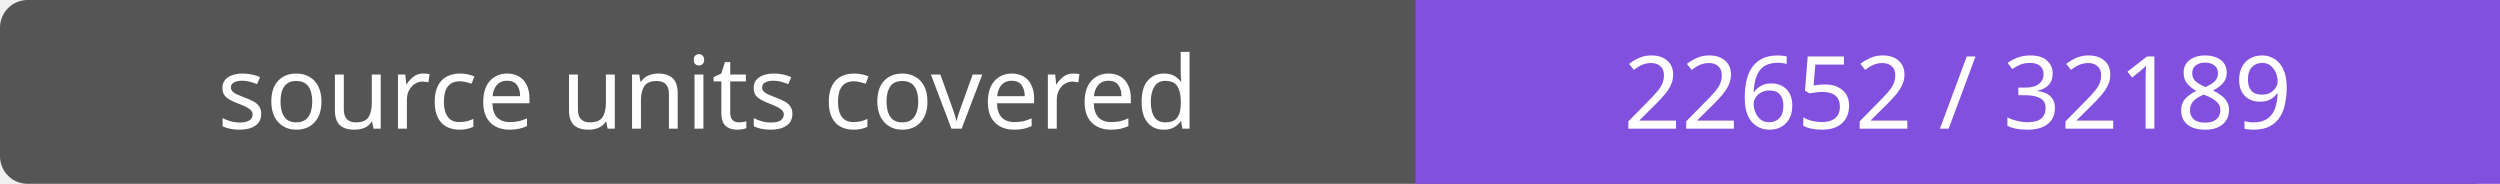
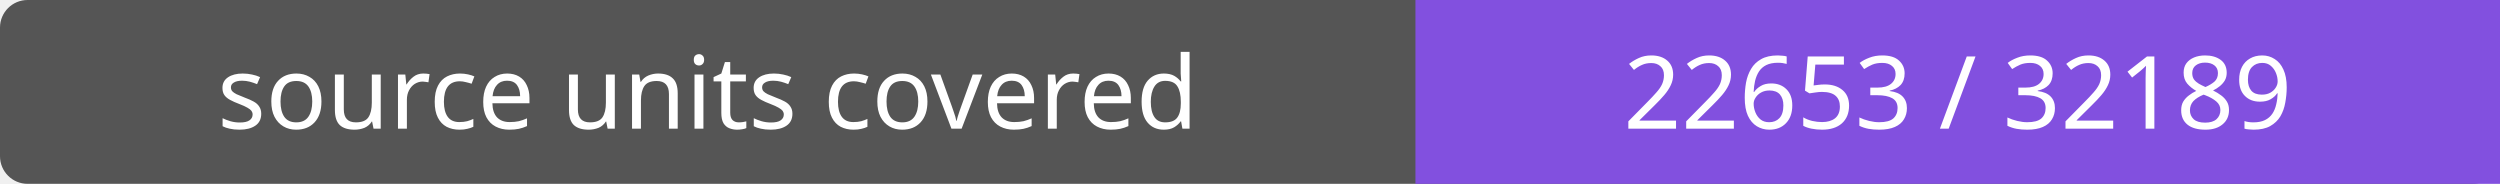
- <svg xmlns="http://www.w3.org/2000/svg" width="272" height="20" role="img" aria-label="source units covered: 22652 / 32189">
+ <svg xmlns="http://www.w3.org/2000/svg" width="272" height="20" role="img" aria-label="source units covered: 22653 / 32189">
  <rect width="272" height="20" rx="3" fill="#555" />
  <path fill="#8250df" d="M154 0h118v20H154z" />
  <g fill="#fff" text-anchor="middle" font-family="Verdana,sans-serif" font-size="11">
    <text x="77.0" y="14">source units covered</text>
-     <text x="213.0" y="14">22652 / 32189</text>
+     <text x="213.0" y="14">22653 / 32189</text>
  </g>
</svg>
